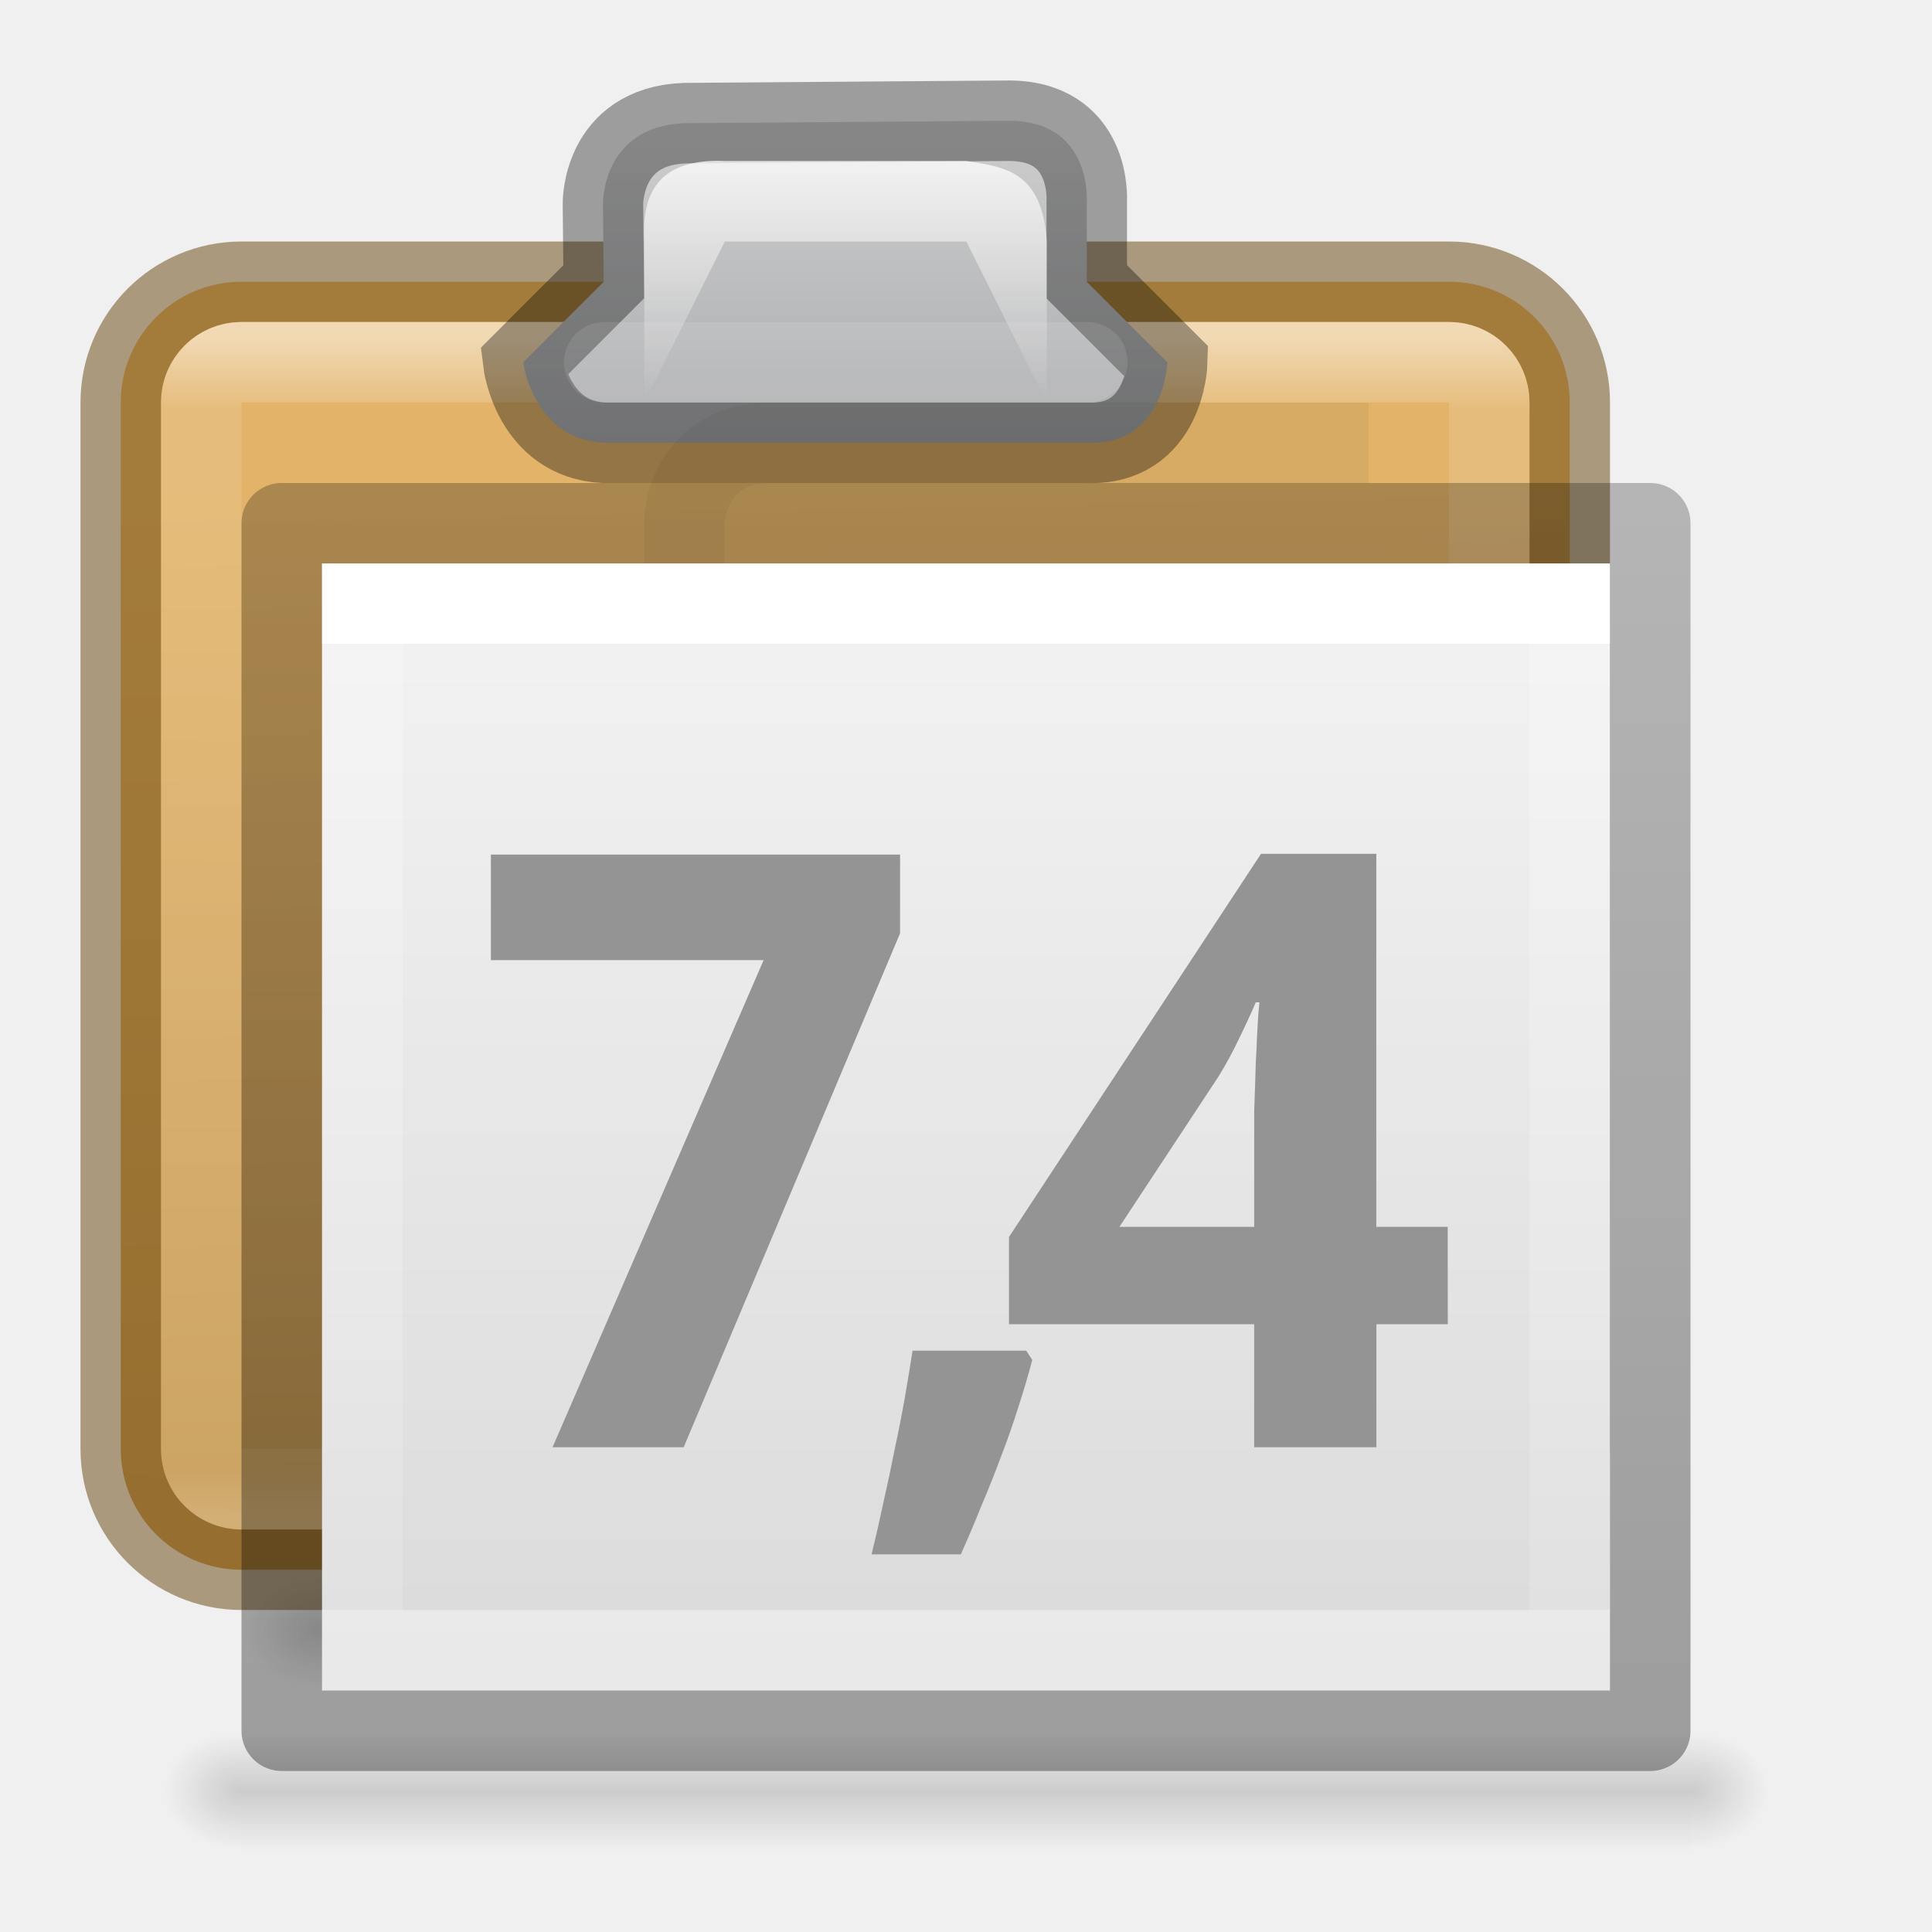
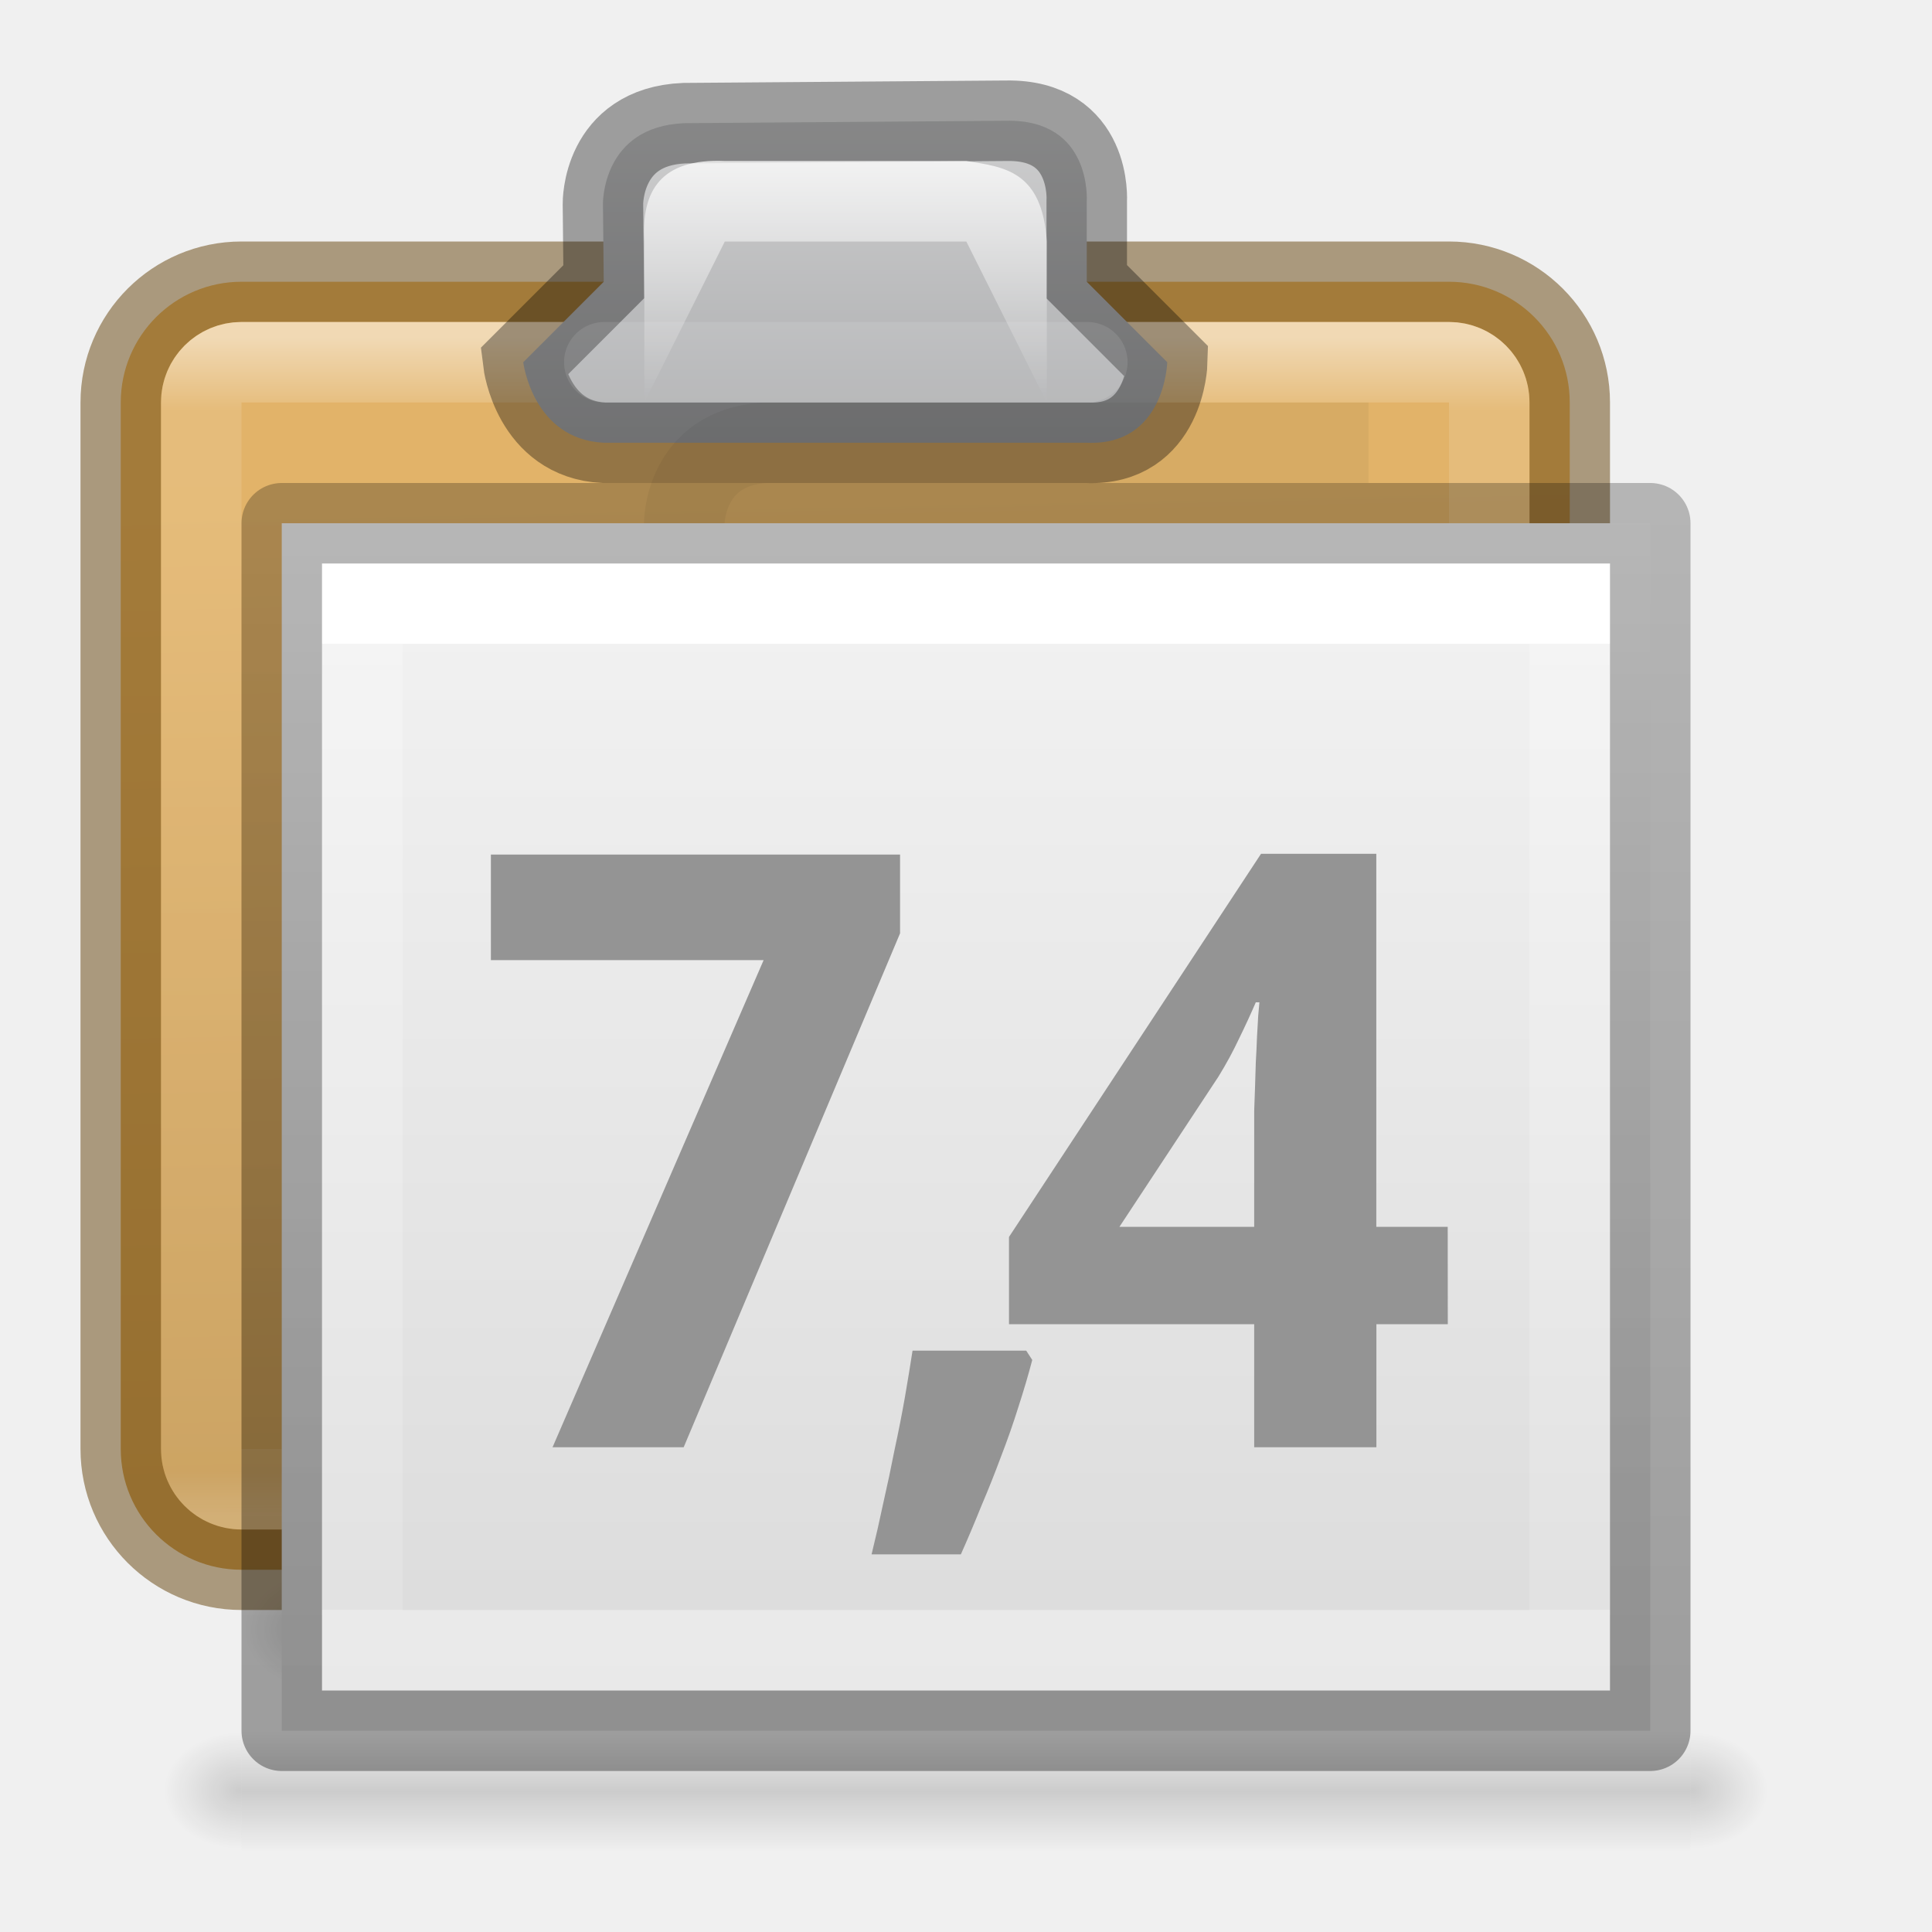
<svg xmlns="http://www.w3.org/2000/svg" xmlns:xlink="http://www.w3.org/1999/xlink" height="24" width="24">
  <radialGradient id="a" cx="605.714" cy="486.648" gradientTransform="matrix(.00803 0 0 .00618 16.158 19.236)" gradientUnits="userSpaceOnUse" r="117.143" xlink:href="#d" />
  <radialGradient id="b" cx="605.714" cy="486.648" gradientTransform="matrix(-.00803 0 0 .00618 7.84 19.236)" gradientUnits="userSpaceOnUse" r="117.143" xlink:href="#d" />
  <linearGradient id="c" gradientTransform="matrix(.0207 0 0 .00618 8.514 19.236)" gradientUnits="userSpaceOnUse" x1="302.857" x2="302.857" xlink:href="#i" y1="366.648" y2="609.505" />
  <linearGradient id="d">
    <stop offset="0" />
    <stop offset="1" stop-opacity="0" />
  </linearGradient>
  <radialGradient id="e" cx="24.837" cy="36.421" gradientTransform="matrix(-.25568 0 0 -.19176 17.353 22.984)" gradientUnits="userSpaceOnUse" r="15.645" xlink:href="#d" />
-   <linearGradient id="f" gradientTransform="matrix(.2857 0 0 .3042 1.143 .233)" gradientUnits="userSpaceOnUse" x1="25.132" x2="25.132" y1=".985" y2="47.013">
+   <linearGradient id="f" gradientTransform="matrix(.3035563 0 0 .3259286 7.901938 5.678215)" gradientUnits="userSpaceOnUse" x1="25.132" x2="25.132" y1=".985" y2="47.013">
    <stop offset="0" stop-color="#f4f4f4" />
    <stop offset="1" stop-color="#dbdbdb" />
  </linearGradient>
  <linearGradient id="g" gradientTransform="matrix(.24324 0 0 .35135 2.162 -.432)" gradientUnits="userSpaceOnUse" x1="24" x2="24" y1="6.923" y2="41.077">
    <stop offset="0" stop-color="#fff" />
    <stop offset="0" stop-color="#fff" stop-opacity=".235" />
    <stop offset="1" stop-color="#fff" stop-opacity=".157" />
    <stop offset="1" stop-color="#fff" stop-opacity=".392" />
  </linearGradient>
  <linearGradient id="h" gradientTransform="matrix(.2538 0 0 .30502 19.13 -.685)" gradientUnits="userSpaceOnUse" x1="-51.786" x2="-51.786" y1="50.786" y2="2.906">
    <stop offset="0" stop-opacity=".34" />
    <stop offset="1" stop-opacity=".247" />
  </linearGradient>
  <linearGradient id="i" gradientTransform="matrix(.0207 0 0 .00618 23.006 8.634)" gradientUnits="userSpaceOnUse" x1="302.857" x2="302.857" y1="366.648" y2="609.505">
    <stop offset="0" stop-opacity="0" />
    <stop offset=".5" />
    <stop offset="1" stop-opacity="0" />
  </linearGradient>
  <radialGradient id="j" cx="605.714" cy="486.648" gradientTransform="matrix(-.00803 0 0 .00618 30.332 8.634)" gradientUnits="userSpaceOnUse" r="117.143" xlink:href="#d" />
  <radialGradient id="k" cx="605.714" cy="486.648" gradientTransform="matrix(.00803 0 0 .00618 30.65 8.634)" gradientUnits="userSpaceOnUse" r="117.143" xlink:href="#d" />
  <linearGradient id="l" gradientTransform="matrix(.46667 0 0 .5 -.933 .75)" gradientUnits="userSpaceOnUse" x1="25.5" x2="26" y1="-13.625" y2="-39.125">
    <stop offset="0" stop-color="#e2b369" />
    <stop offset="1" stop-color="#c79b55" />
  </linearGradient>
  <linearGradient id="m" gradientTransform="matrix(.42857 0 0 .46667 0 -.067)" gradientUnits="userSpaceOnUse" x1="14.389" x2="14.389" y1="-8.841" y2="-40.204">
    <stop offset="0" stop-color="#fff" />
    <stop offset=".062" stop-color="#fff" stop-opacity=".235" />
    <stop offset=".963" stop-color="#fff" stop-opacity=".157" />
    <stop offset="1" stop-color="#fff" stop-opacity=".392" />
  </linearGradient>
  <linearGradient id="n" gradientUnits="userSpaceOnUse" x1="10" x2="10" y1="-1" y2="9">
    <stop offset="0" stop-color="#fff" />
    <stop offset=".066" stop-color="#ddd" />
    <stop offset=".661" stop-color="#abacae" />
    <stop offset="1" stop-color="#89898b" />
  </linearGradient>
  <linearGradient id="o" gradientUnits="userSpaceOnUse" x1="10.502" x2="10.502" y1=".998" y2="5">
    <stop offset="0" stop-color="#fff" />
    <stop offset="1" stop-color="#fff" stop-opacity="0" />
  </linearGradient>
  <path d="m25.492 10.898h10v1.5h-10z" fill="url(#i)" opacity=".15" transform="translate(-21.492 8.602)" />
  <path d="m25.492 10.898v1.5c-.414.003-1-.336-1-.75s.46-.75 1-.75z" fill="url(#j)" opacity=".15" transform="translate(-21.492 8.602)" />
  <path d="m35.492 10.898v1.5c.414.003 1-.336 1-.75s-.462-.75-1-.75z" fill="url(#k)" opacity=".15" transform="translate(-21.492 8.602)" />
  <rect display="block" fill="url(#l)" height="16" rx="1.5" stroke="#66430b" stroke-opacity=".498" transform="scale(1 -1)" width="18" x="1.5" y="-19.5" />
  <rect display="block" fill="none" height="14" opacity=".5" rx=".5" stroke="url(#m)" transform="scale(1 -1)" width="16" x="2.5" y="-18.5" />
  <path d="m11.5 5.5c.972.044 1-1 1-1l-1-1v-1s.07-1.02-1-1l-4 .03c-1.026.043-1.01 1.002-1.01 1.002l.01.968-1 1s.116.956 1 1z" display="block" fill="url(#n)" stroke="#000" stroke-opacity=".345" transform="translate(2)" />
  <path d="m6.004 5v-2c-.04-.632.208-1.034 1-1h3c.463.074.942.116 1 1v2l-1-2h-3z" fill="url(#o)" transform="translate(2)" />
  <path d="m7.507 4.5h6" fill="none" opacity=".1" stroke="#fff" stroke-linecap="round" />
  <path d="m8.5 19v-12.5s0-.937 1-1h7.5" fill="none" opacity=".05" stroke="#000" stroke-linejoin="round" />
  <path d="m7.003 16a4 3 0 1 1 8 0 4 3 0 0 1 -8 0z" fill="url(#e)" fill-rule="evenodd" opacity=".141" />
-   <path d="m-3 1h16v14h-16z" fill="url(#f)" transform="translate(7 6)" />
+   <path d="m3.5 6.5h17v15h-17z" fill="url(#f)" stroke-width="1.067" />
  <path d="m12.5 14.5h-15v-13h15z" fill="none" stroke="url(#g)" stroke-linecap="round" transform="translate(7 6)" />
  <path d="m-3.5.5h17v15h-17z" fill="none" stroke="url(#h)" stroke-linejoin="round" transform="translate(7 6)" />
  <path d="m3 21.5h18v1.5h-18z" fill="url(#c)" opacity=".15" />
  <path d="m3 21.5v1.5c-.414.003-1-.336-1-.75s.46-.75 1-.75z" fill="url(#b)" opacity=".15" />
  <path d="m21 21.5v1.5c.414.003 1-.336 1-.75s-.462-.75-1-.75z" fill="url(#a)" opacity=".15" />
  <g fill="#949494" stroke-width=".258">
    <path d="m6.864 17.978 2.622-6.051h-3.388v-1.311h5.083v.978l-2.688 6.384z" />
    <path d="m12.823 16.894q-.071.272-.171.58-.096.308-.217.62-.116.313-.247.62-.126.313-.252.595h-1.109q.076-.308.146-.64.076-.333.141-.666.071-.328.126-.64.055-.318.096-.585h1.412z" />
    <path d="m17.985 16.45h-.887v1.528h-1.518v-1.528h-3.046v-1.084l3.131-4.76h1.432v4.634h.887zm-2.405-1.21v-1.251q0-.066 0-.187.005-.126.01-.282.005-.156.01-.323.01-.166.015-.318.01-.151.015-.262.01-.116.015-.166h-.045q-.091.212-.207.449-.111.237-.257.474l-1.23 1.866z" />
  </g>
</svg>
